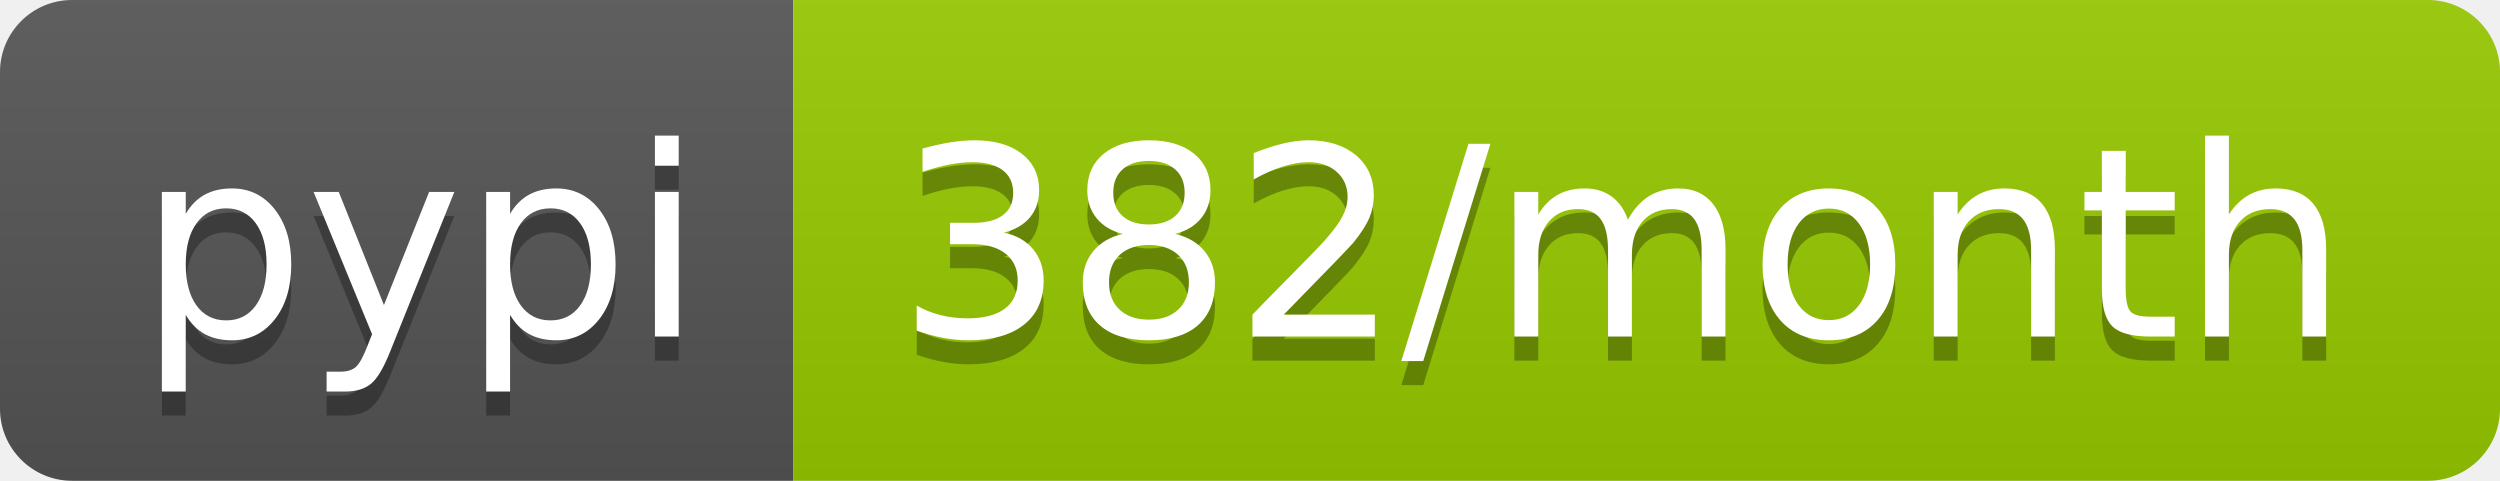
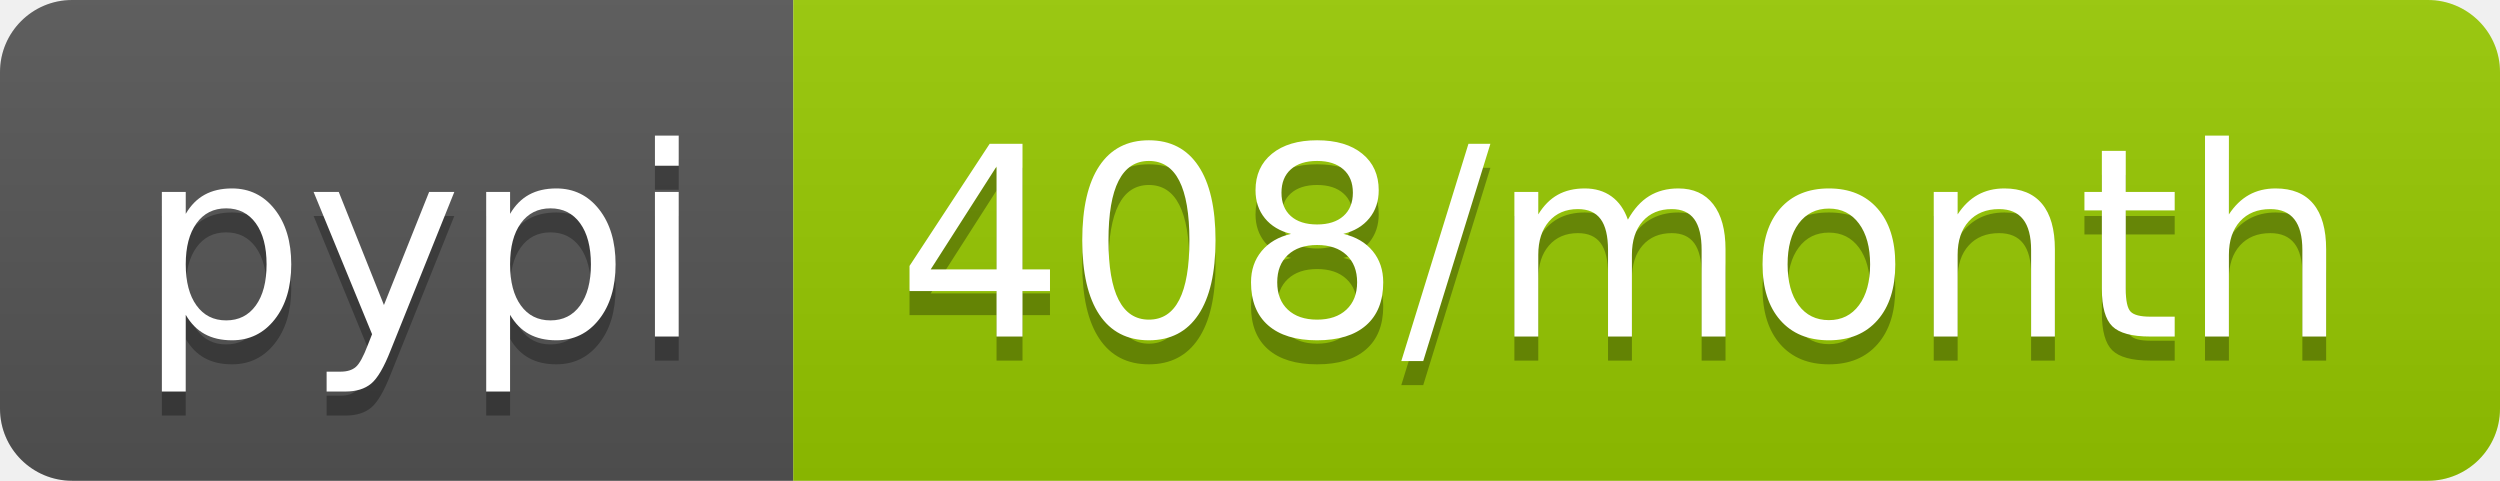
- <svg xmlns="http://www.w3.org/2000/svg" width="104" height="20" role="img" aria-label="pypi: 382/month">
+ <svg xmlns="http://www.w3.org/2000/svg" width="104" height="20" role="img" aria-label="pypi: 408/month">
  <linearGradient id="s" x2="0" y2="100%">
    <stop offset="0" stop-color="#bbb" stop-opacity=".1" />
    <stop offset="1" stop-opacity=".1" />
  </linearGradient>
  <clipPath id="r">
    <rect width="104" height="20" rx="3" fill="#fff" />
  </clipPath>
  <g clip-path="url(#r)">
    <rect width="33" height="20" fill="#555" />
    <rect x="33" width="71" height="20" fill="#97ca00" />
    <rect width="104" height="20" fill="url(#s)" />
  </g>
  <g fill="#fff" text-anchor="middle" font-family="Verdana,Geneva,DejaVu Sans,sans-serif" text-rendering="geometricPrecision" font-size="110">
    <text aria-hidden="true" x="175" y="150" fill="#010101" fill-opacity=".3" transform="scale(.1)" textLength="230">pypi</text>
    <text x="175" y="140" transform="scale(.1)" fill="#fff" textLength="230">pypi</text>
-     <text aria-hidden="true" x="675" y="150" fill="#010101" fill-opacity=".3" transform="scale(.1)" textLength="610">382/month</text>
-     <text x="675" y="140" transform="scale(.1)" fill="#fff" textLength="610">382/month</text>
+     <text aria-hidden="true" x="675" y="150" fill="#010101" fill-opacity=".3" transform="scale(.1)" textLength="610">408/month</text>
+     <text x="675" y="140" transform="scale(.1)" fill="#fff" textLength="610">408/month</text>
  </g>
</svg>
